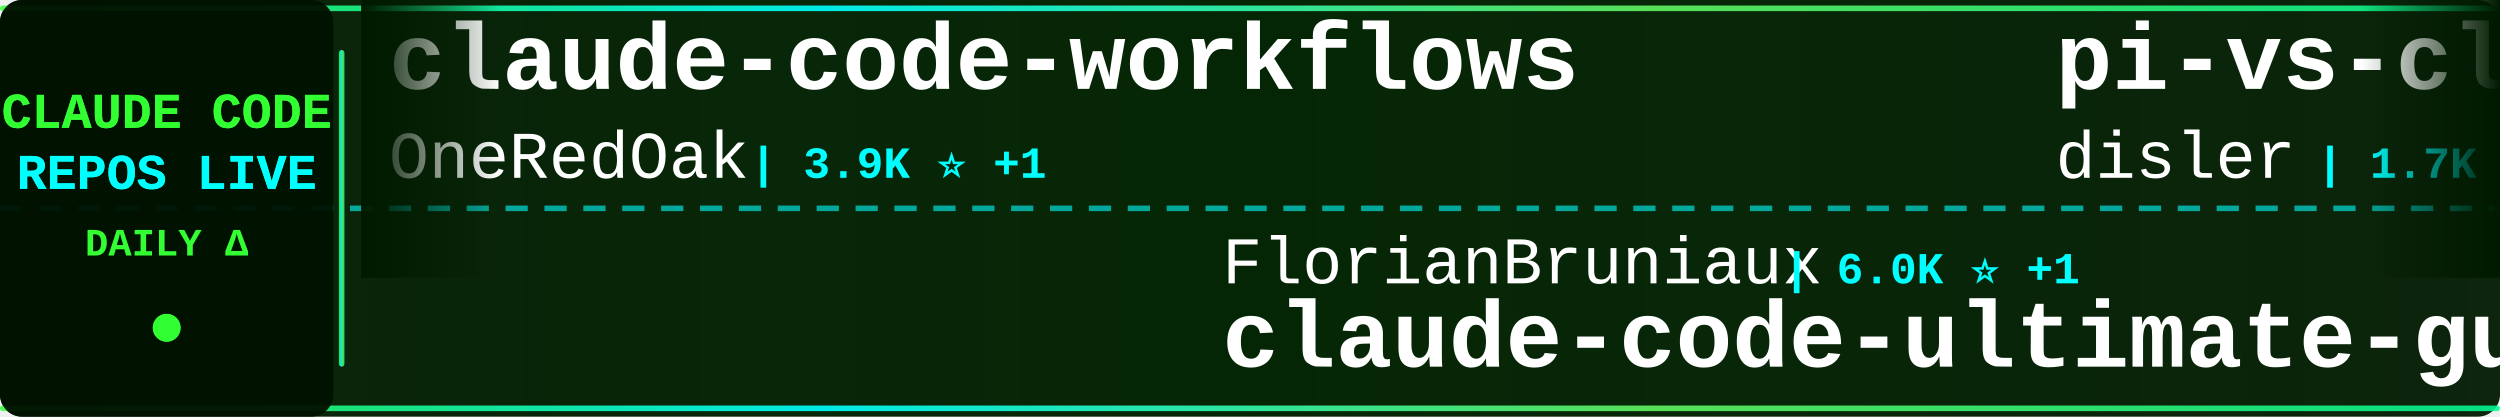
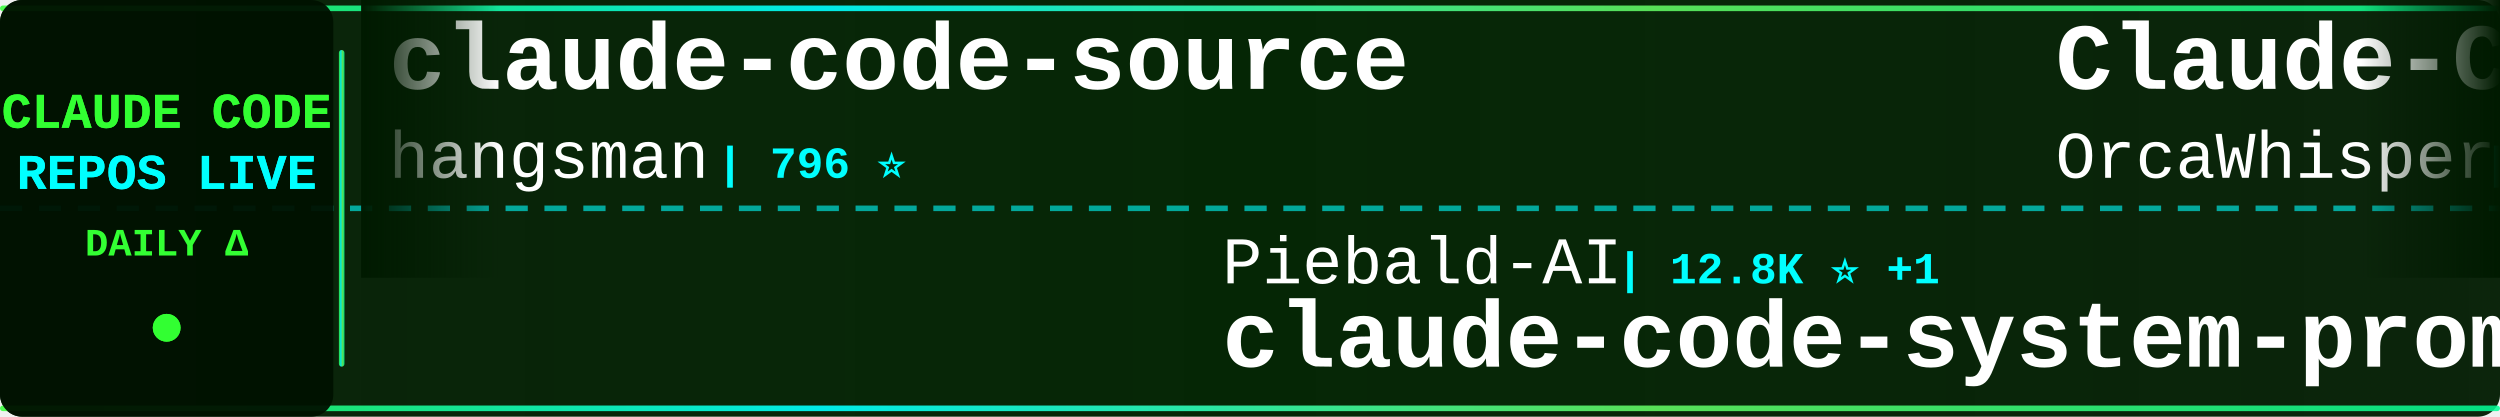
<svg xmlns="http://www.w3.org/2000/svg" width="900" height="150">
  <defs>
    <linearGradient id="tickerBg" x1="0%" y1="0%" x2="100%" y2="0%">
      <stop offset="0%" style="stop-color:#001a00;stop-opacity:0.95" />
      <stop offset="50%" style="stop-color:#002200;stop-opacity:0.98" />
      <stop offset="100%" style="stop-color:#001a00;stop-opacity:0.95" />
    </linearGradient>
    <linearGradient id="borderGrad" x1="0%" y1="0%" x2="100%" y2="0%">
      <stop offset="0%" style="stop-color:#33ff33;stop-opacity:0.85">
        <animate attributeName="stop-opacity" values="0.85;1;0.85" dur="2s" repeatCount="indefinite" />
      </stop>
      <stop offset="33%" style="stop-color:#00ffff;stop-opacity:0.9">
        <animate attributeName="stop-opacity" values="0.9;1;0.9" dur="2.2s" repeatCount="indefinite" />
      </stop>
      <stop offset="66%" style="stop-color:#66ff66;stop-opacity:0.85">
        <animate attributeName="stop-opacity" values="0.85;1;0.85" dur="1.8s" repeatCount="indefinite" />
      </stop>
      <stop offset="100%" style="stop-color:#00ff99;stop-opacity:0.85">
        <animate attributeName="stop-opacity" values="0.85;1;0.85" dur="2s" repeatCount="indefinite" />
      </stop>
    </linearGradient>
    <filter id="textGlow">
      <feGaussianBlur stdDeviation="0.1" result="coloredBlur" />
      <feMerge>
        <feMergeNode in="coloredBlur" />
        <feMergeNode in="SourceGraphic" />
      </feMerge>
    </filter>
    <filter id="metricGlow">
      <feGaussianBlur stdDeviation="0.2" result="coloredBlur" />
      <feMerge>
        <feMergeNode in="coloredBlur" />
        <feMergeNode in="SourceGraphic" />
      </feMerge>
    </filter>
    <linearGradient id="leftFade" x1="0%" y1="0%" x2="100%" y2="0%">
      <stop offset="0%" style="stop-color:#001a00;stop-opacity:1" />
      <stop offset="100%" style="stop-color:#001a00;stop-opacity:0" />
    </linearGradient>
    <linearGradient id="rightFade" x1="0%" y1="0%" x2="100%" y2="0%">
      <stop offset="0%" style="stop-color:#001a00;stop-opacity:0" />
      <stop offset="100%" style="stop-color:#001a00;stop-opacity:1" />
    </linearGradient>
  </defs>
  <rect width="900" height="150" fill="url(#tickerBg)" rx="8" />
  <rect x="0" y="2" width="900" height="2" fill="url(#borderGrad)" rx="1" />
  <rect x="0" y="146" width="900" height="2" fill="url(#borderGrad)" rx="1" />
  <line x1="0" y1="75" x2="900" y2="75" stroke="#00ffff" stroke-width="2" stroke-dasharray="8 6" opacity="0.6" />
  <rect x="0" y="0" width="120" height="150" fill="#001100" opacity="0.95" rx="8" />
  <text x="60" y="46" font-family="'Courier New', monospace" font-size="18" font-weight="bold" fill="#33ff33" text-anchor="middle" filter="url(#textGlow)">
    CLAUDE CODE
  </text>
  <text x="60" y="68" font-family="'Courier New', monospace" font-size="18" font-weight="bold" fill="#00ffff" text-anchor="middle" filter="url(#textGlow)">
    REPOS LIVE
  </text>
  <text x="60" y="92" font-family="'Courier New', monospace" font-size="14" font-weight="bold" fill="#33ff33" text-anchor="middle">
    DAILY Δ
  </text>
  <circle cx="60" cy="118" r="5" fill="#33ff33" filter="url(#metricGlow)">
    <animate attributeName="r" values="4;6;4" dur="1.5s" repeatCount="indefinite" />
    <animate attributeName="opacity" values="0.6;1;0.6" dur="1.5s" repeatCount="indefinite" />
  </circle>
  <rect x="122" y="18" width="2" height="114" fill="url(#borderGrad)" rx="1" />
  <clipPath id="tickerClip">
    <rect x="130" y="0" width="770" height="150" />
  </clipPath>
  <g clip-path="url(#tickerClip)">
    <g id="tickerItems">
      <animateTransform attributeName="transform" attributeType="XML" type="translate" from="0 0" to="-3000 0" dur="54s" repeatCount="indefinite" />
      <g transform="translate(0, 0)">
-         <text x="140" y="32" font-family="'Courier New', monospace" font-size="34" font-weight="bold" fill="#ffffff">claude-code-workflows</text>
-         <text x="140" y="64" font-family="'Courier New', monospace" font-size="24" font-weight="normal" fill="#ffffff" opacity="1.0">OneRedOak</text>
-         <text x="270" y="64" font-family="'Courier New', monospace" font-size="16" font-weight="bold" fill="#00ffff"> | 3.9K ⭐ +1</text>
+         <text x="140" y="32" font-family="'Courier New', monospace" font-size="34" font-weight="bold" fill="#ffffff">claude-code-source</text>
+         <text x="140" y="64" font-family="'Courier New', monospace" font-size="24" font-weight="normal" fill="#ffffff" opacity="1.0">hangsman</text>
+         <text x="258" y="64" font-family="'Courier New', monospace" font-size="16" font-weight="bold" fill="#00ffff"> | 796 ⭐</text>
      </g>
      <g transform="translate(300, 0)">
-         <text x="140" y="102" font-family="'Courier New', monospace" font-size="24" font-weight="normal" fill="#ffffff" opacity="1.0">FlorianBruniaux</text>
-         <text x="342" y="102" font-family="'Courier New', monospace" font-size="16" font-weight="bold" fill="#00ffff"> | 6.0K ⭐ +1</text>
-         <text x="140" y="132" font-family="'Courier New', monospace" font-size="34" font-weight="bold" fill="#ffffff">claude-code-ultimate-gui...</text>
+         <text x="140" y="102" font-family="'Courier New', monospace" font-size="24" font-weight="normal" fill="#ffffff" opacity="1.0">Piebald-AI</text>
+         <text x="282" y="102" font-family="'Courier New', monospace" font-size="16" font-weight="bold" fill="#00ffff"> | 12.8K ⭐ +1</text>
+         <text x="140" y="132" font-family="'Courier New', monospace" font-size="34" font-weight="bold" fill="#ffffff">claude-code-system-promp...</text>
      </g>
      <g transform="translate(600, 0)">
-         <text x="140" y="32" font-family="'Courier New', monospace" font-size="34" font-weight="bold" fill="#ffffff">pi-vs-claude-code</text>
-         <text x="140" y="64" font-family="'Courier New', monospace" font-size="24" font-weight="normal" fill="#ffffff" opacity="1.0">disler</text>
-         <text x="234" y="64" font-family="'Courier New', monospace" font-size="16" font-weight="bold" fill="#00ffff"> | 1.7K ⭐ +1</text>
+         <text x="140" y="32" font-family="'Courier New', monospace" font-size="34" font-weight="bold" fill="#ffffff">Claude-Code</text>
+         <text x="140" y="64" font-family="'Courier New', monospace" font-size="24" font-weight="normal" fill="#ffffff" opacity="1.0">OrcaWhisper</text>
+         <text x="294" y="64" font-family="'Courier New', monospace" font-size="16" font-weight="bold" fill="#00ffff"> | 101 ⭐</text>
      </g>
      <g transform="translate(900, 0)">
-         <text x="140" y="102" font-family="'Courier New', monospace" font-size="24" font-weight="normal" fill="#ffffff" opacity="1.0">alejandrobalderas</text>
-         <text x="366" y="102" font-family="'Courier New', monospace" font-size="16" font-weight="bold" fill="#00ffff"> | 2.9K ⭐</text>
-         <text x="140" y="132" font-family="'Courier New', monospace" font-size="34" font-weight="bold" fill="#ffffff">claude-code-from-source</text>
+         <text x="140" y="102" font-family="'Courier New', monospace" font-size="24" font-weight="normal" fill="#ffffff" opacity="1.0">pengchengneo</text>
+         <text x="306" y="102" font-family="'Courier New', monospace" font-size="16" font-weight="bold" fill="#00ffff"> | 1.8K ⭐</text>
+         <text x="140" y="132" font-family="'Courier New', monospace" font-size="34" font-weight="bold" fill="#ffffff">Claude-Code</text>
      </g>
      <g transform="translate(1200, 0)">
-         <text x="140" y="32" font-family="'Courier New', monospace" font-size="34" font-weight="bold" fill="#ffffff">awesome-claude-code-suba...</text>
-         <text x="140" y="64" font-family="'Courier New', monospace" font-size="24" font-weight="normal" fill="#ffffff" opacity="1.0">VoltAgent</text>
-         <text x="270" y="64" font-family="'Courier New', monospace" font-size="16" font-weight="bold" fill="#00ffff"> | 25.4K ⭐ +5</text>
+         <text x="140" y="32" font-family="'Courier New', monospace" font-size="34" font-weight="bold" fill="#ffffff">everything-claude-code-z...</text>
+         <text x="140" y="64" font-family="'Courier New', monospace" font-size="24" font-weight="normal" fill="#ffffff" opacity="1.0">xu-xiang</text>
+         <text x="258" y="64" font-family="'Courier New', monospace" font-size="16" font-weight="bold" fill="#00ffff"> | 2.0K ⭐</text>
      </g>
      <g transform="translate(1500, 0)">
-         <text x="140" y="102" font-family="'Courier New', monospace" font-size="24" font-weight="normal" fill="#ffffff" opacity="1.0">ChrisWiles</text>
-         <text x="282" y="102" font-family="'Courier New', monospace" font-size="16" font-weight="bold" fill="#00ffff"> | 6.1K ⭐</text>
-         <text x="140" y="132" font-family="'Courier New', monospace" font-size="34" font-weight="bold" fill="#ffffff">claude-code-showcase</text>
+         <text x="140" y="102" font-family="'Courier New', monospace" font-size="24" font-weight="normal" fill="#ffffff" opacity="1.0">huangserva</text>
+         <text x="282" y="102" font-family="'Courier New', monospace" font-size="16" font-weight="bold" fill="#00ffff"> | 631 ⭐</text>
+         <text x="140" y="132" font-family="'Courier New', monospace" font-size="34" font-weight="bold" fill="#ffffff">claude-code-cli</text>
      </g>
      <g transform="translate(1800, 0)">
-         <text x="140" y="32" font-family="'Courier New', monospace" font-size="34" font-weight="bold" fill="#ffffff">claude-code-rust</text>
-         <text x="140" y="64" font-family="'Courier New', monospace" font-size="24" font-weight="normal" fill="#ffffff" opacity="1.0">lorryjovens-hub</text>
-         <text x="342" y="64" font-family="'Courier New', monospace" font-size="16" font-weight="bold" fill="#00ffff"> | 1.7K ⭐ +1</text>
+         <text x="140" y="32" font-family="'Courier New', monospace" font-size="34" font-weight="bold" fill="#ffffff">oh-my-claudecode</text>
+         <text x="140" y="64" font-family="'Courier New', monospace" font-size="24" font-weight="normal" fill="#ffffff" opacity="1.0">Yeachan-Heo</text>
+         <text x="294" y="64" font-family="'Courier New', monospace" font-size="16" font-weight="bold" fill="#00ffff"> | 39.4K ⭐ -1</text>
      </g>
      <g transform="translate(2100, 0)">
-         <text x="140" y="102" font-family="'Courier New', monospace" font-size="24" font-weight="normal" fill="#ffffff" opacity="1.0">jqueryscript</text>
-         <text x="306" y="102" font-family="'Courier New', monospace" font-size="16" font-weight="bold" fill="#00ffff"> | 517 ⭐</text>
-         <text x="140" y="132" font-family="'Courier New', monospace" font-size="34" font-weight="bold" fill="#ffffff">awesome-claude-code</text>
+         <text x="140" y="102" font-family="'Courier New', monospace" font-size="24" font-weight="normal" fill="#ffffff" opacity="1.0">https-deeplearning-ai</text>
+         <text x="414" y="102" font-family="'Courier New', monospace" font-size="16" font-weight="bold" fill="#00ffff"> | 554 ⭐</text>
+         <text x="140" y="132" font-family="'Courier New', monospace" font-size="34" font-weight="bold" fill="#ffffff">sc-claude-code-files</text>
      </g>
      <g transform="translate(2400, 0)">
-         <text x="140" y="32" font-family="'Courier New', monospace" font-size="34" font-weight="bold" fill="#ffffff">claude-code-source-build</text>
-         <text x="140" y="64" font-family="'Courier New', monospace" font-size="24" font-weight="normal" fill="#ffffff" opacity="1.0">andrew-kramer-inno</text>
-         <text x="378" y="64" font-family="'Courier New', monospace" font-size="16" font-weight="bold" fill="#00ffff"> | 595 ⭐</text>
+         <text x="140" y="32" font-family="'Courier New', monospace" font-size="34" font-weight="bold" fill="#ffffff">Claude-Code-Usage-Monito...</text>
+         <text x="140" y="64" font-family="'Courier New', monospace" font-size="24" font-weight="normal" fill="#ffffff" opacity="1.0">Maciek-roboblog</text>
+         <text x="342" y="64" font-family="'Courier New', monospace" font-size="16" font-weight="bold" fill="#00ffff"> | 8.7K ⭐</text>
      </g>
      <g transform="translate(2700, 0)">
-         <text x="140" y="102" font-family="'Courier New', monospace" font-size="24" font-weight="normal" fill="#ffffff" opacity="1.0">disler</text>
-         <text x="234" y="102" font-family="'Courier New', monospace" font-size="16" font-weight="bold" fill="#00ffff"> | 3.9K ⭐</text>
-         <text x="140" y="132" font-family="'Courier New', monospace" font-size="34" font-weight="bold" fill="#ffffff">claude-code-hooks-master...</text>
+         <text x="140" y="102" font-family="'Courier New', monospace" font-size="24" font-weight="normal" fill="#ffffff" opacity="1.0">777genius</text>
+         <text x="270" y="102" font-family="'Courier New', monospace" font-size="16" font-weight="bold" fill="#00ffff"> | 932 ⭐</text>
+         <text x="140" y="132" font-family="'Courier New', monospace" font-size="34" font-weight="bold" fill="#ffffff">claude-code-source-code</text>
      </g>
      <g transform="translate(3000, 0)">
-         <text x="140" y="32" font-family="'Courier New', monospace" font-size="34" font-weight="bold" fill="#ffffff">claude-code-workflows</text>
-         <text x="140" y="64" font-family="'Courier New', monospace" font-size="24" font-weight="normal" fill="#ffffff" opacity="1.0">OneRedOak</text>
-         <text x="270" y="64" font-family="'Courier New', monospace" font-size="16" font-weight="bold" fill="#00ffff"> | 3.9K ⭐ +1</text>
+         <text x="140" y="32" font-family="'Courier New', monospace" font-size="34" font-weight="bold" fill="#ffffff">claude-code-source</text>
+         <text x="140" y="64" font-family="'Courier New', monospace" font-size="24" font-weight="normal" fill="#ffffff" opacity="1.0">hangsman</text>
+         <text x="258" y="64" font-family="'Courier New', monospace" font-size="16" font-weight="bold" fill="#00ffff"> | 796 ⭐</text>
      </g>
      <g transform="translate(3300, 0)">
-         <text x="140" y="102" font-family="'Courier New', monospace" font-size="24" font-weight="normal" fill="#ffffff" opacity="1.0">FlorianBruniaux</text>
-         <text x="342" y="102" font-family="'Courier New', monospace" font-size="16" font-weight="bold" fill="#00ffff"> | 6.0K ⭐ +1</text>
-         <text x="140" y="132" font-family="'Courier New', monospace" font-size="34" font-weight="bold" fill="#ffffff">claude-code-ultimate-gui...</text>
+         <text x="140" y="102" font-family="'Courier New', monospace" font-size="24" font-weight="normal" fill="#ffffff" opacity="1.0">Piebald-AI</text>
+         <text x="282" y="102" font-family="'Courier New', monospace" font-size="16" font-weight="bold" fill="#00ffff"> | 12.8K ⭐ +1</text>
+         <text x="140" y="132" font-family="'Courier New', monospace" font-size="34" font-weight="bold" fill="#ffffff">claude-code-system-promp...</text>
      </g>
      <g transform="translate(3600, 0)">
-         <text x="140" y="32" font-family="'Courier New', monospace" font-size="34" font-weight="bold" fill="#ffffff">pi-vs-claude-code</text>
-         <text x="140" y="64" font-family="'Courier New', monospace" font-size="24" font-weight="normal" fill="#ffffff" opacity="1.0">disler</text>
-         <text x="234" y="64" font-family="'Courier New', monospace" font-size="16" font-weight="bold" fill="#00ffff"> | 1.7K ⭐ +1</text>
+         <text x="140" y="32" font-family="'Courier New', monospace" font-size="34" font-weight="bold" fill="#ffffff">Claude-Code</text>
+         <text x="140" y="64" font-family="'Courier New', monospace" font-size="24" font-weight="normal" fill="#ffffff" opacity="1.0">OrcaWhisper</text>
+         <text x="294" y="64" font-family="'Courier New', monospace" font-size="16" font-weight="bold" fill="#00ffff"> | 101 ⭐</text>
      </g>
      <g transform="translate(3900, 0)">
-         <text x="140" y="102" font-family="'Courier New', monospace" font-size="24" font-weight="normal" fill="#ffffff" opacity="1.0">alejandrobalderas</text>
-         <text x="366" y="102" font-family="'Courier New', monospace" font-size="16" font-weight="bold" fill="#00ffff"> | 2.9K ⭐</text>
-         <text x="140" y="132" font-family="'Courier New', monospace" font-size="34" font-weight="bold" fill="#ffffff">claude-code-from-source</text>
+         <text x="140" y="102" font-family="'Courier New', monospace" font-size="24" font-weight="normal" fill="#ffffff" opacity="1.0">pengchengneo</text>
+         <text x="306" y="102" font-family="'Courier New', monospace" font-size="16" font-weight="bold" fill="#00ffff"> | 1.8K ⭐</text>
+         <text x="140" y="132" font-family="'Courier New', monospace" font-size="34" font-weight="bold" fill="#ffffff">Claude-Code</text>
      </g>
    </g>
  </g>
  <rect x="130" y="0" width="50" height="100" fill="url(#leftFade)" />
  <rect x="850" y="0" width="50" height="100" fill="url(#rightFade)" />
</svg>
